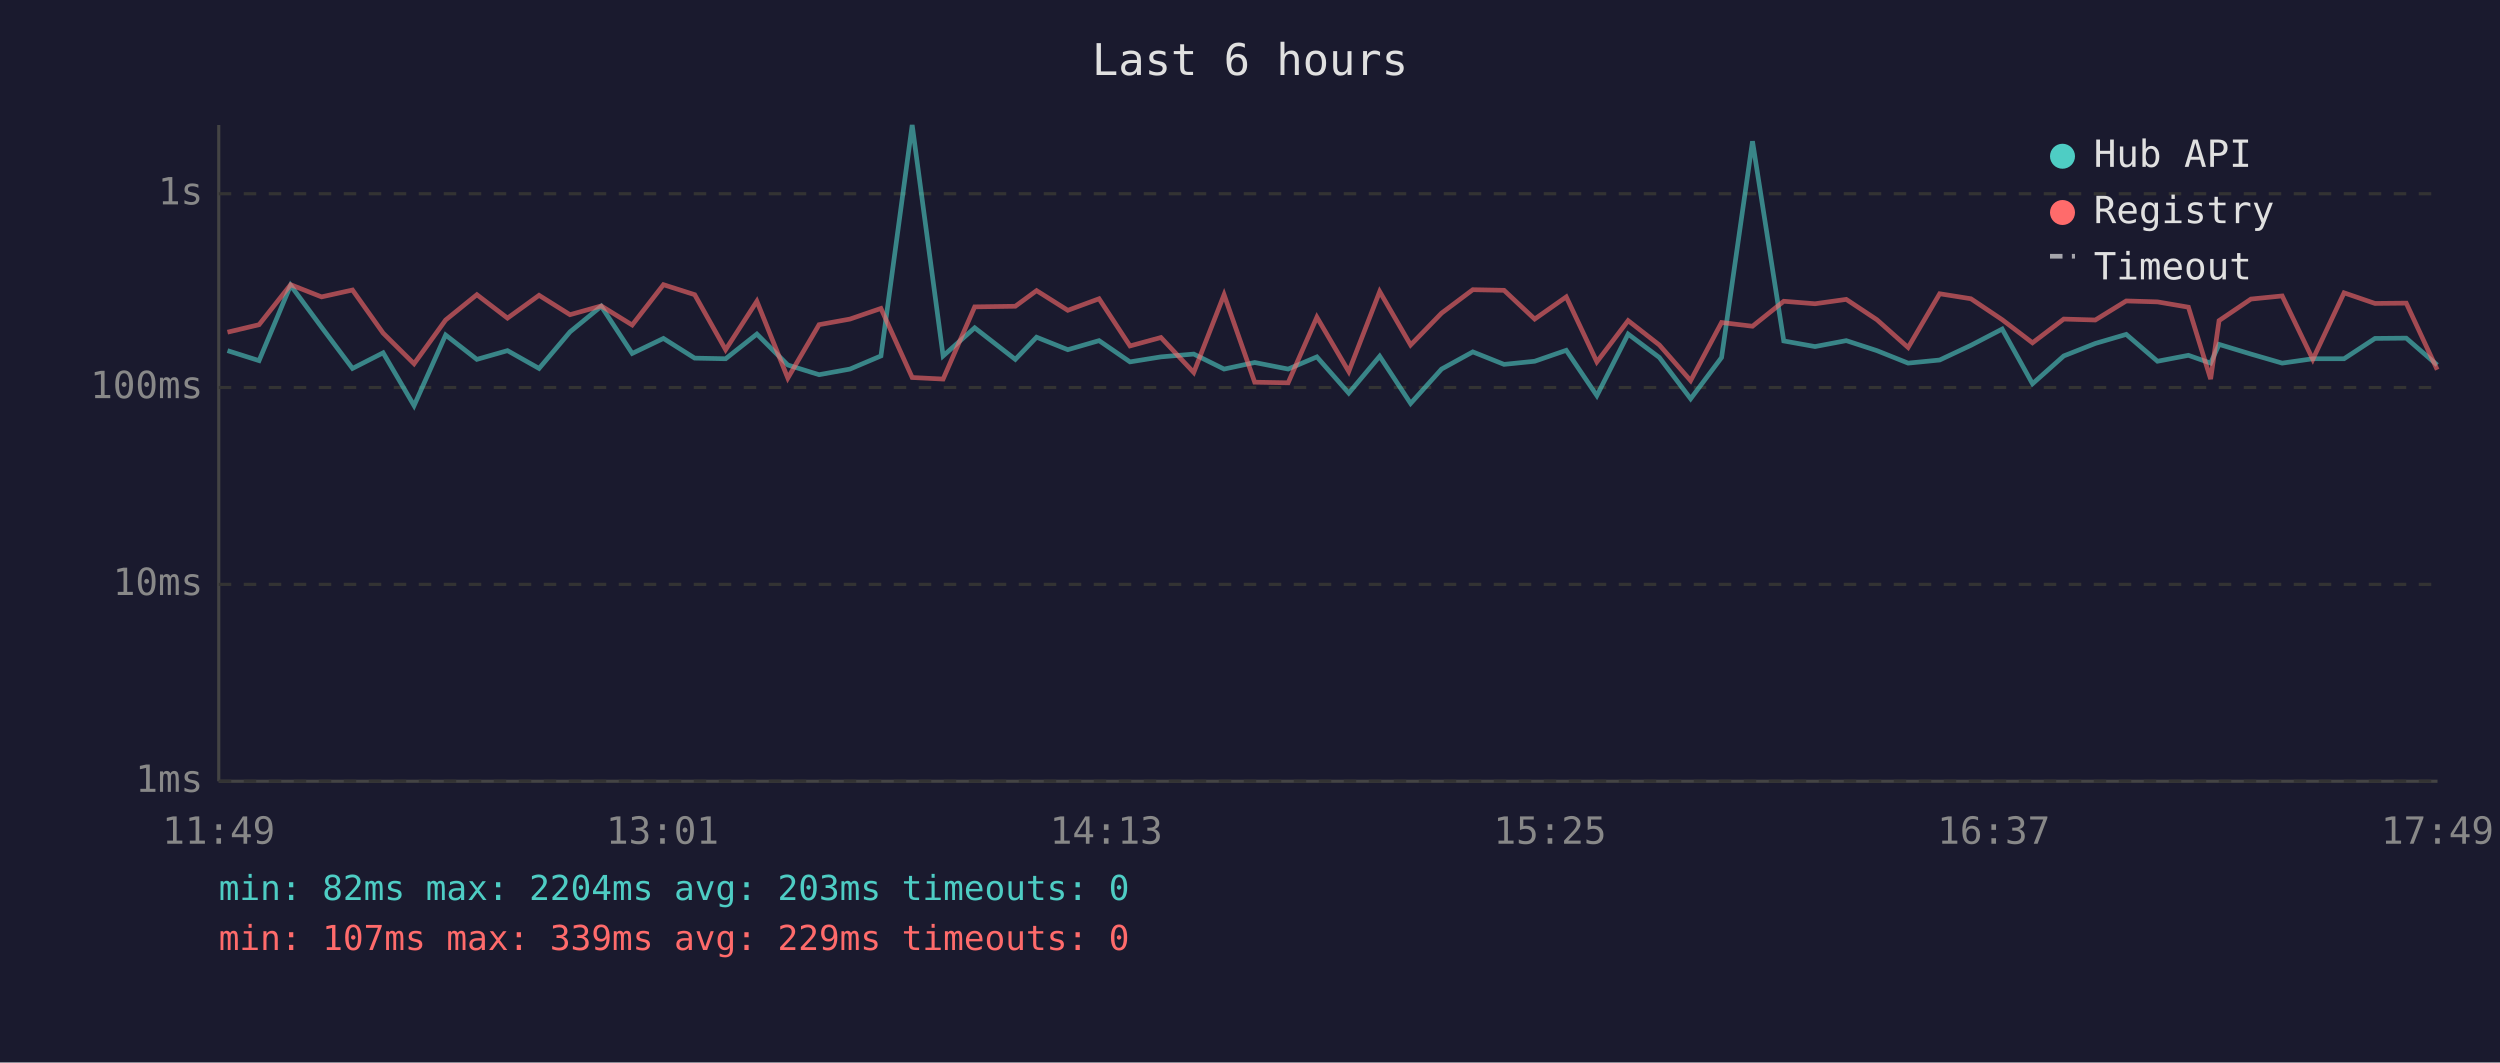
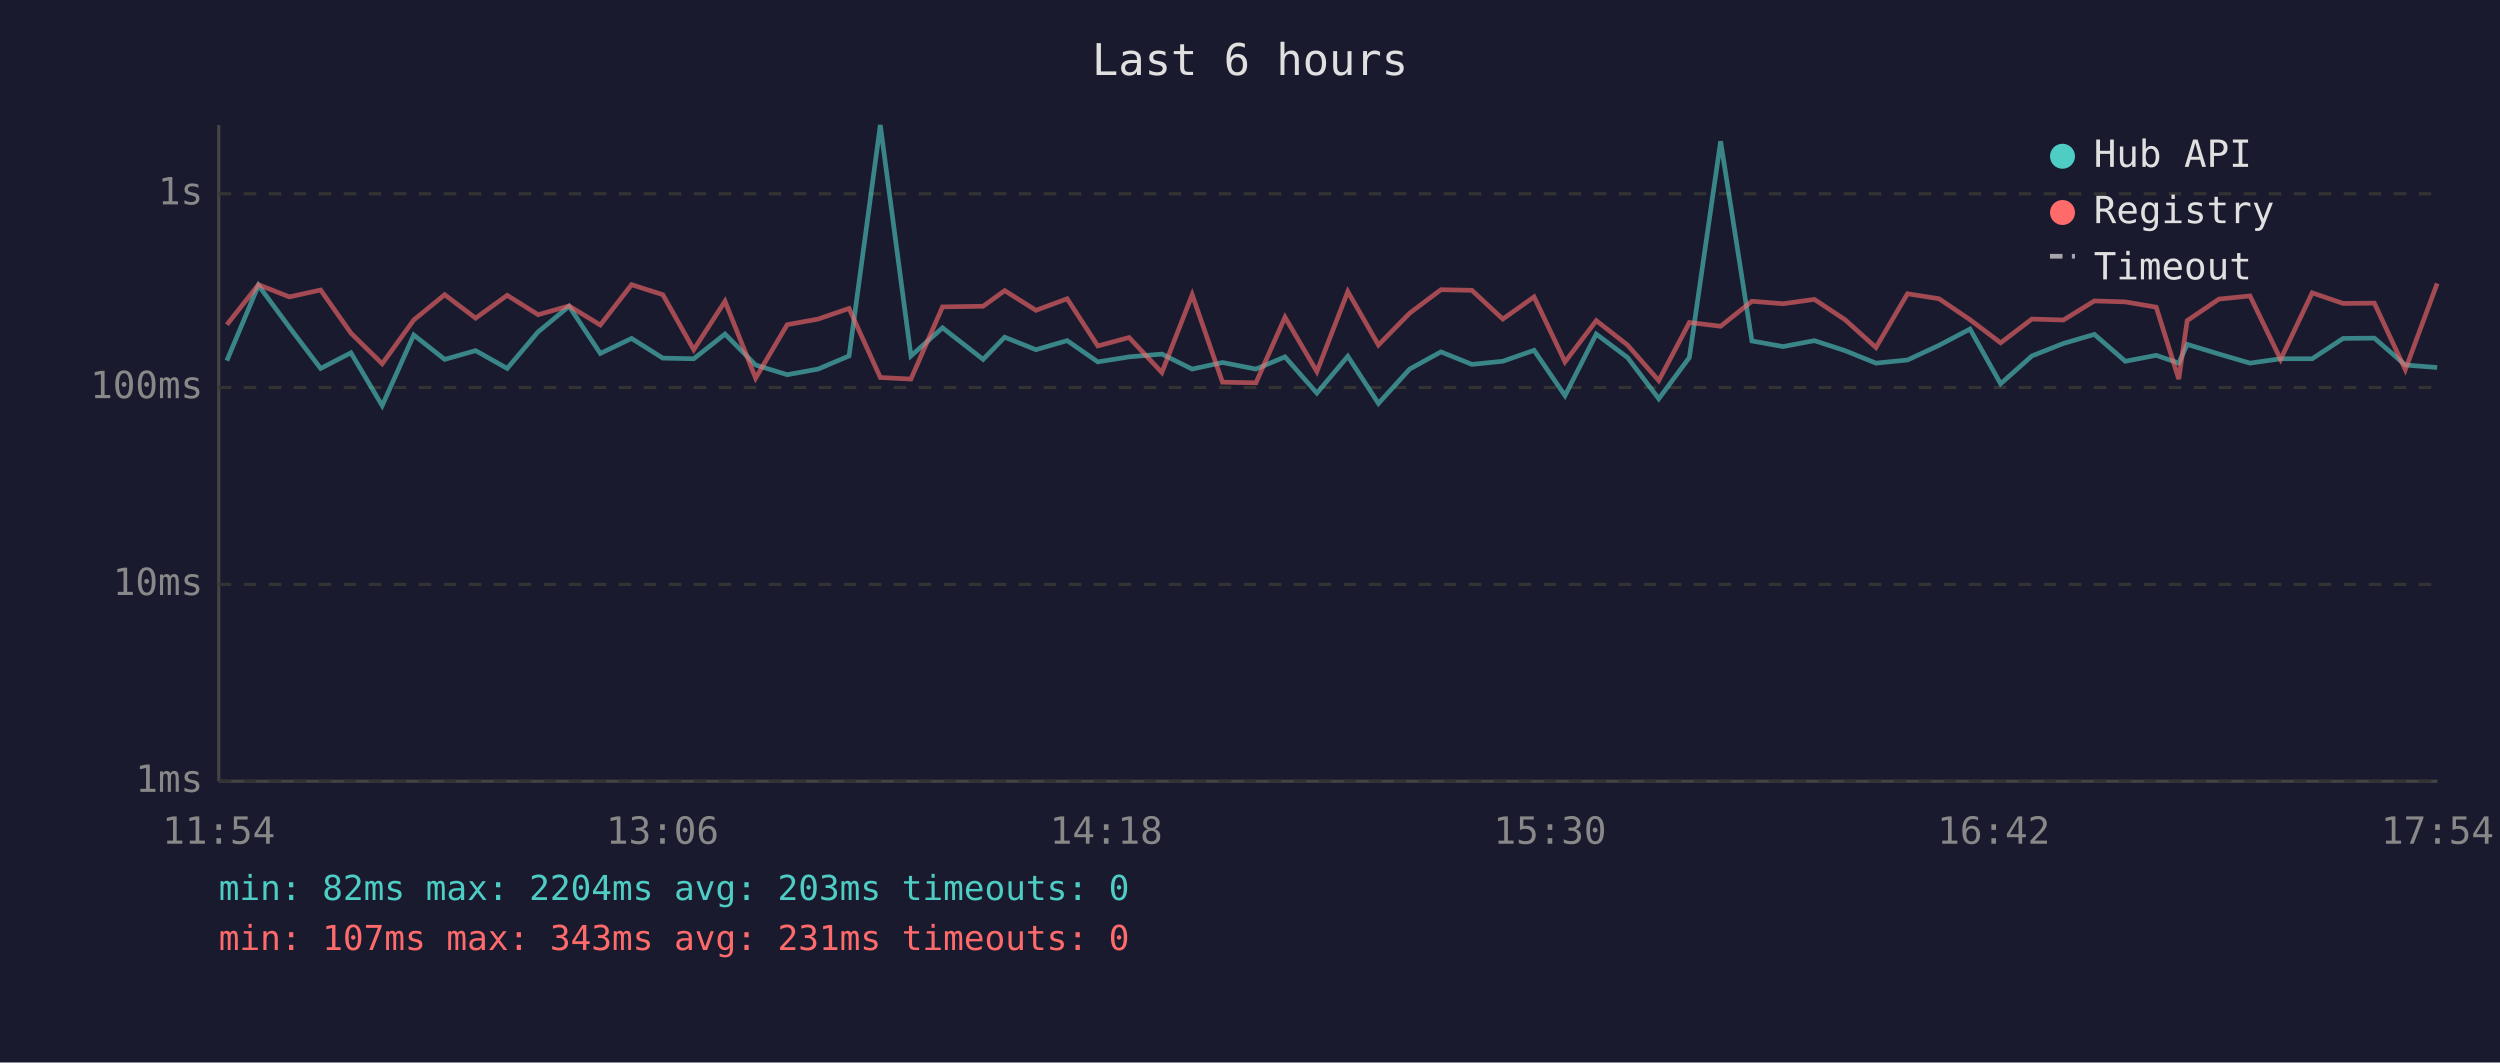
<svg xmlns="http://www.w3.org/2000/svg" viewBox="0 0 800 340" font-family="monospace" font-size="12">
  <rect width="800" height="340" fill="#1a1a2e" />
  <text x="400" y="24" fill="#e0e0e0" font-size="14" text-anchor="middle">Last 6 hours</text>
  <line x1="70" y1="40" x2="70" y2="250" stroke="#444" stroke-width="1" />
  <line x1="70" y1="250" x2="780" y2="250" stroke="#444" stroke-width="1" />
  <line x1="70" y1="250" x2="780" y2="250" stroke="#333" stroke-width="1" stroke-dasharray="4" />
  <text x="65" y="250" fill="#888" text-anchor="end" dominant-baseline="middle">1ms</text>
  <line x1="70" y1="187" x2="780" y2="187" stroke="#333" stroke-width="1" stroke-dasharray="4" />
  <text x="65" y="187" fill="#888" text-anchor="end" dominant-baseline="middle">10ms</text>
  <line x1="70" y1="124" x2="780" y2="124" stroke="#333" stroke-width="1" stroke-dasharray="4" />
  <text x="65" y="124" fill="#888" text-anchor="end" dominant-baseline="middle">100ms</text>
  <line x1="70" y1="62" x2="780" y2="62" stroke="#333" stroke-width="1" stroke-dasharray="4" />
  <text x="65" y="62" fill="#888" text-anchor="end" dominant-baseline="middle">1s</text>
-   <text x="70" y="270" fill="#888" text-anchor="middle">11:49</text>
-   <text x="212" y="270" fill="#888" text-anchor="middle">13:01</text>
-   <text x="354" y="270" fill="#888" text-anchor="middle">14:13</text>
-   <text x="496" y="270" fill="#888" text-anchor="middle">15:25</text>
-   <text x="638" y="270" fill="#888" text-anchor="middle">16:37</text>
-   <text x="780" y="270" fill="#888" text-anchor="middle">17:49</text>
-   <polyline points="72.8,112.2 82.9,115.4 93.0,91.3 102.9,104.7 112.8,117.9 122.6,112.9 132.5,129.8 142.6,107.2 152.6,115.0 162.4,112.2 172.5,117.9 182.4,106.2 192.4,98.0 202.3,113.1 212.3,108.3 222.3,114.6 232.2,114.8 242.2,106.9 252.1,116.8 262.1,119.9 272.0,118.1 281.9,113.9 291.9,40.0 301.8,113.9 311.9,104.9 324.9,115.0 331.7,107.9 341.7,111.9 351.7,109.0 361.6,115.8 371.5,114.2 382.0,113.3 391.7,118.1 401.5,116.0 412.2,118.1 421.4,114.2 431.6,125.8 441.5,114.0 451.4,129.1 461.3,118.1 471.3,112.6 481.3,116.6 491.1,115.6 501.2,112.1 511.0,126.6 521.0,106.9 531.0,114.4 541.0,127.6 550.9,114.4 560.8,45.2 570.8,109.1 580.8,110.9 590.8,109.0 600.6,112.2 610.6,116.2 620.7,115.2 630.7,110.5 640.7,105.3 650.4,122.8 660.4,113.9 670.5,109.9 680.4,107.0 690.4,115.6 700.3,113.7 707.4,116.2 710.1,110.2 720.3,113.3 730.3,116.2 740.1,114.8 750.1,114.8 760.0,108.3 770.0,108.2 779.9,116.8" fill="none" stroke="#4ecdc4" stroke-width="1.5" opacity="0.6" />
-   <polyline points="72.8,106.3 82.9,103.9 93.0,91.1 102.9,95.0 112.8,92.8 122.6,106.6 132.5,116.4 142.6,102.4 152.6,94.3 162.4,101.8 172.5,94.5 182.4,100.7 192.4,97.9 202.3,104.0 212.3,91.1 222.3,94.3 232.2,111.9 242.2,96.4 252.1,121.0 262.1,103.9 272.0,102.1 281.9,98.7 291.9,120.8 301.8,121.3 311.9,98.2 324.9,98.0 331.7,93.0 341.7,99.3 351.7,95.6 361.6,110.7 371.5,108.0 382.0,119.2 391.7,94.3 401.5,122.3 412.2,122.5 421.4,101.5 431.6,118.9 441.5,93.3 451.4,110.4 461.3,100.2 471.3,92.7 481.3,92.9 491.1,102.1 501.2,95.0 511.0,115.8 521.0,102.6 531.0,110.4 541.0,121.8 550.9,103.2 560.8,104.4 570.8,96.4 580.8,97.2 590.8,95.8 600.6,102.3 610.6,111.2 620.7,94.0 630.7,95.6 640.7,102.3 650.4,109.7 660.4,102.1 670.5,102.4 680.4,96.3 690.4,96.6 700.3,98.3 707.4,121.3 710.1,102.6 720.3,95.7 730.3,94.7 740.1,115.0 750.1,93.7 760.0,97.1 770.0,97.0 779.9,118.3" fill="none" stroke="#ff6b6b" stroke-width="1.5" opacity="0.6" />
+   <text x="70" y="270" fill="#888" text-anchor="middle">11:54</text>
+   <text x="212" y="270" fill="#888" text-anchor="middle">13:06</text>
+   <text x="354" y="270" fill="#888" text-anchor="middle">14:18</text>
+   <text x="496" y="270" fill="#888" text-anchor="middle">15:30</text>
+   <text x="638" y="270" fill="#888" text-anchor="middle">16:42</text>
+   <text x="780" y="270" fill="#888" text-anchor="middle">17:54</text>
+   <polyline points="72.6,115.4 82.7,91.3 92.6,104.7 102.6,117.9 112.3,112.9 122.3,129.8 132.4,107.2 142.3,115.0 152.2,112.2 162.3,117.9 172.2,106.2 182.1,98.0 192.1,113.1 202.1,108.3 212.1,114.6 222.0,114.8 232.0,106.9 241.8,116.8 251.9,119.9 261.8,118.1 271.7,113.9 281.7,40.0 291.5,113.9 301.6,104.9 314.6,115.0 321.5,107.9 331.5,111.9 341.5,109.0 351.3,115.8 361.3,114.2 371.8,113.3 381.5,118.1 391.2,116.0 401.9,118.1 411.2,114.2 421.4,125.8 431.3,114.0 441.1,129.1 451.1,118.1 461.1,112.6 471.0,116.6 480.9,115.6 490.9,112.1 500.8,126.6 510.8,106.9 520.8,114.4 530.8,127.6 540.6,114.4 550.6,45.2 560.6,109.1 570.6,110.9 580.6,109.0 590.4,112.2 600.3,116.2 610.4,115.2 620.5,110.5 630.4,105.3 640.2,122.8 650.2,113.9 660.3,109.9 670.2,107.0 680.1,115.6 690.0,113.7 697.2,116.2 699.9,110.2 710.1,113.3 720.0,116.2 729.8,114.8 739.9,114.8 749.8,108.3 759.8,108.2 769.7,116.8 779.9,117.6" fill="none" stroke="#4ecdc4" stroke-width="1.5" opacity="0.6" />
+   <polyline points="72.6,103.9 82.7,91.1 92.6,95.0 102.6,92.8 112.3,106.6 122.3,116.4 132.4,102.4 142.3,94.3 152.2,101.8 162.3,94.5 172.2,100.7 182.1,97.9 192.1,104.0 202.1,91.1 212.1,94.3 222.0,111.9 232.0,96.4 241.8,121.0 251.9,103.9 261.8,102.1 271.7,98.7 281.7,120.8 291.5,121.3 301.6,98.2 314.6,98.0 321.5,93.0 331.5,99.3 341.5,95.6 351.3,110.7 361.3,108.0 371.8,119.2 381.5,94.3 391.2,122.3 401.9,122.5 411.2,101.5 421.4,118.9 431.3,93.3 441.1,110.4 451.1,100.2 461.1,92.7 471.0,92.9 480.9,102.1 490.9,95.0 500.8,115.8 510.8,102.6 520.8,110.4 530.8,121.8 540.6,103.2 550.6,104.4 560.6,96.4 570.6,97.2 580.6,95.8 590.4,102.3 600.3,111.2 610.4,94.0 620.5,95.6 630.4,102.3 640.2,109.7 650.2,102.1 660.3,102.4 670.2,96.3 680.1,96.6 690.0,98.3 697.2,121.3 699.9,102.6 710.1,95.7 720.0,94.7 729.8,115.0 739.9,93.7 749.8,97.1 759.8,97.0 769.7,118.3 779.9,90.7" fill="none" stroke="#ff6b6b" stroke-width="1.5" opacity="0.6" />
  <circle cx="660" cy="50" r="4" fill="#4ecdc4" />
  <text x="670" y="50" fill="#e0e0e0" dominant-baseline="middle">Hub API</text>
  <circle cx="660" cy="68" r="4" fill="#ff6b6b" />
  <text x="670" y="68" fill="#e0e0e0" dominant-baseline="middle">Registry</text>
  <line x1="656" y1="82" x2="664" y2="82" stroke="#e0e0e0" stroke-width="1.5" stroke-dasharray="4,3" opacity="0.7" />
  <text x="670" y="86" fill="#e0e0e0" dominant-baseline="middle">Timeout</text>
  <text x="70" y="288" fill="#4ecdc4" font-size="11">min: 82ms  max: 2204ms  avg: 203ms  timeouts: 0</text>
-   <text x="70" y="304" fill="#ff6b6b" font-size="11">min: 107ms  max: 339ms  avg: 229ms  timeouts: 0</text>
+   <text x="70" y="304" fill="#ff6b6b" font-size="11">min: 107ms  max: 343ms  avg: 231ms  timeouts: 0</text>
</svg>
